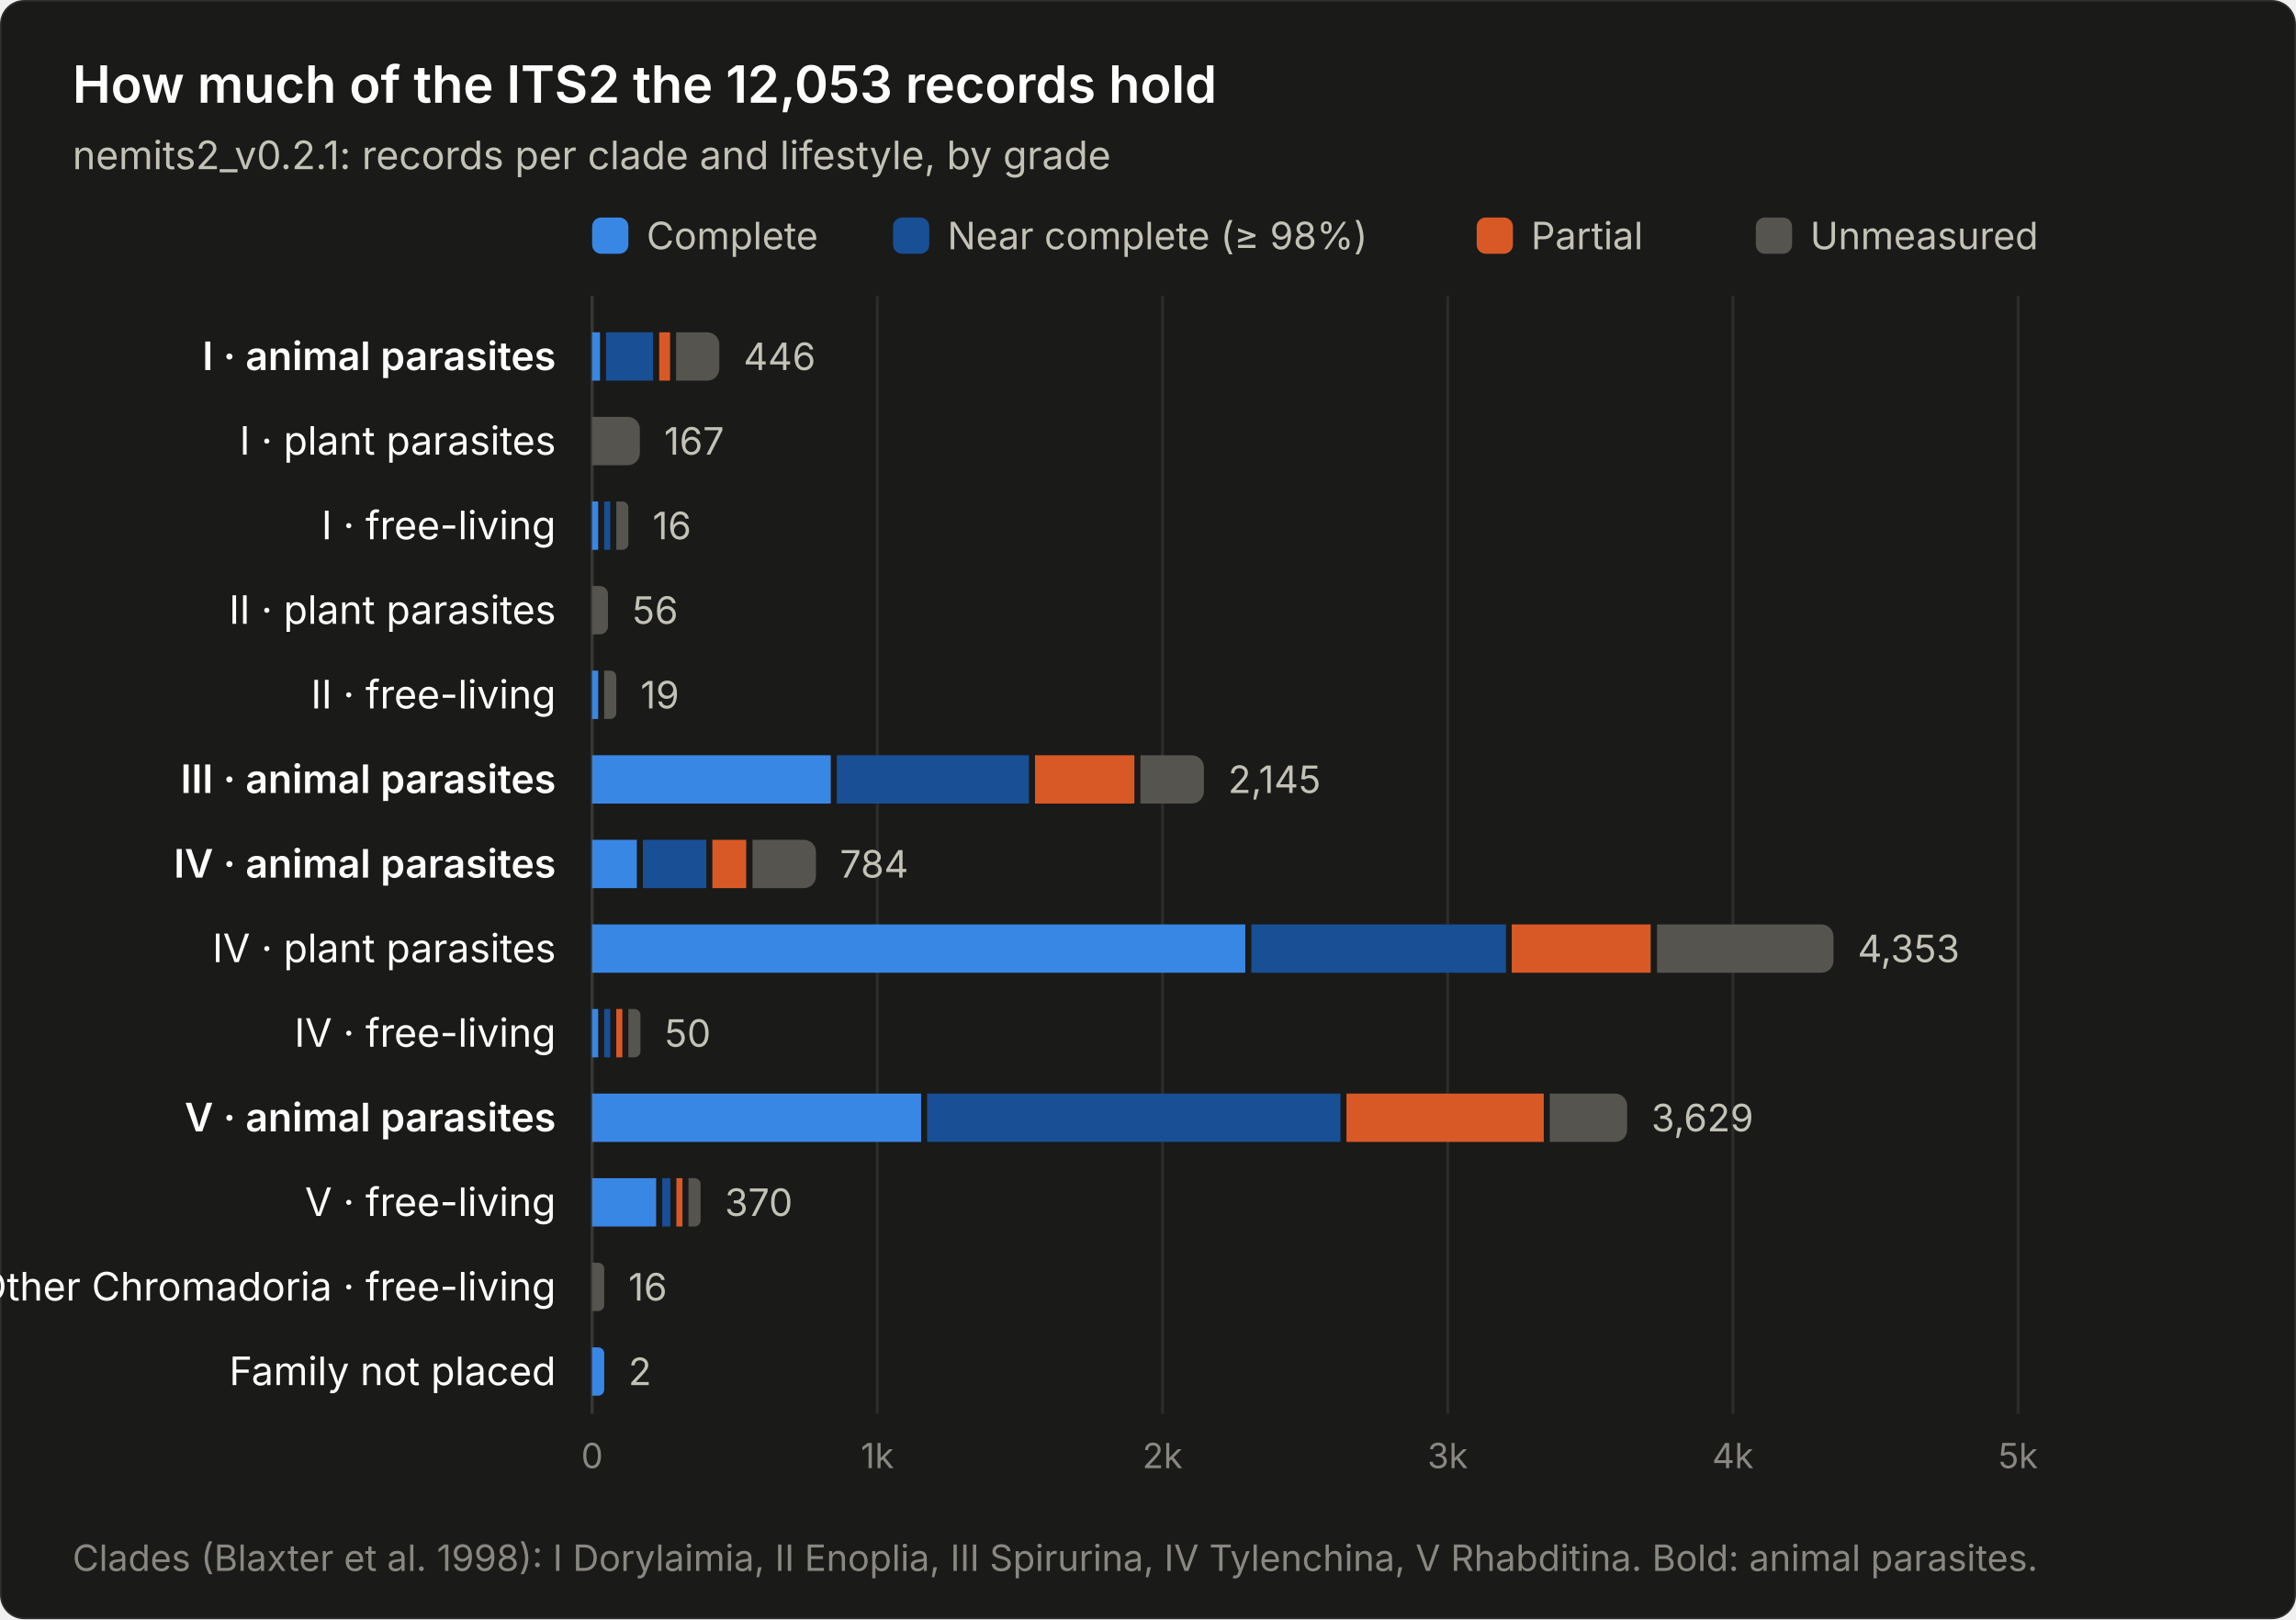
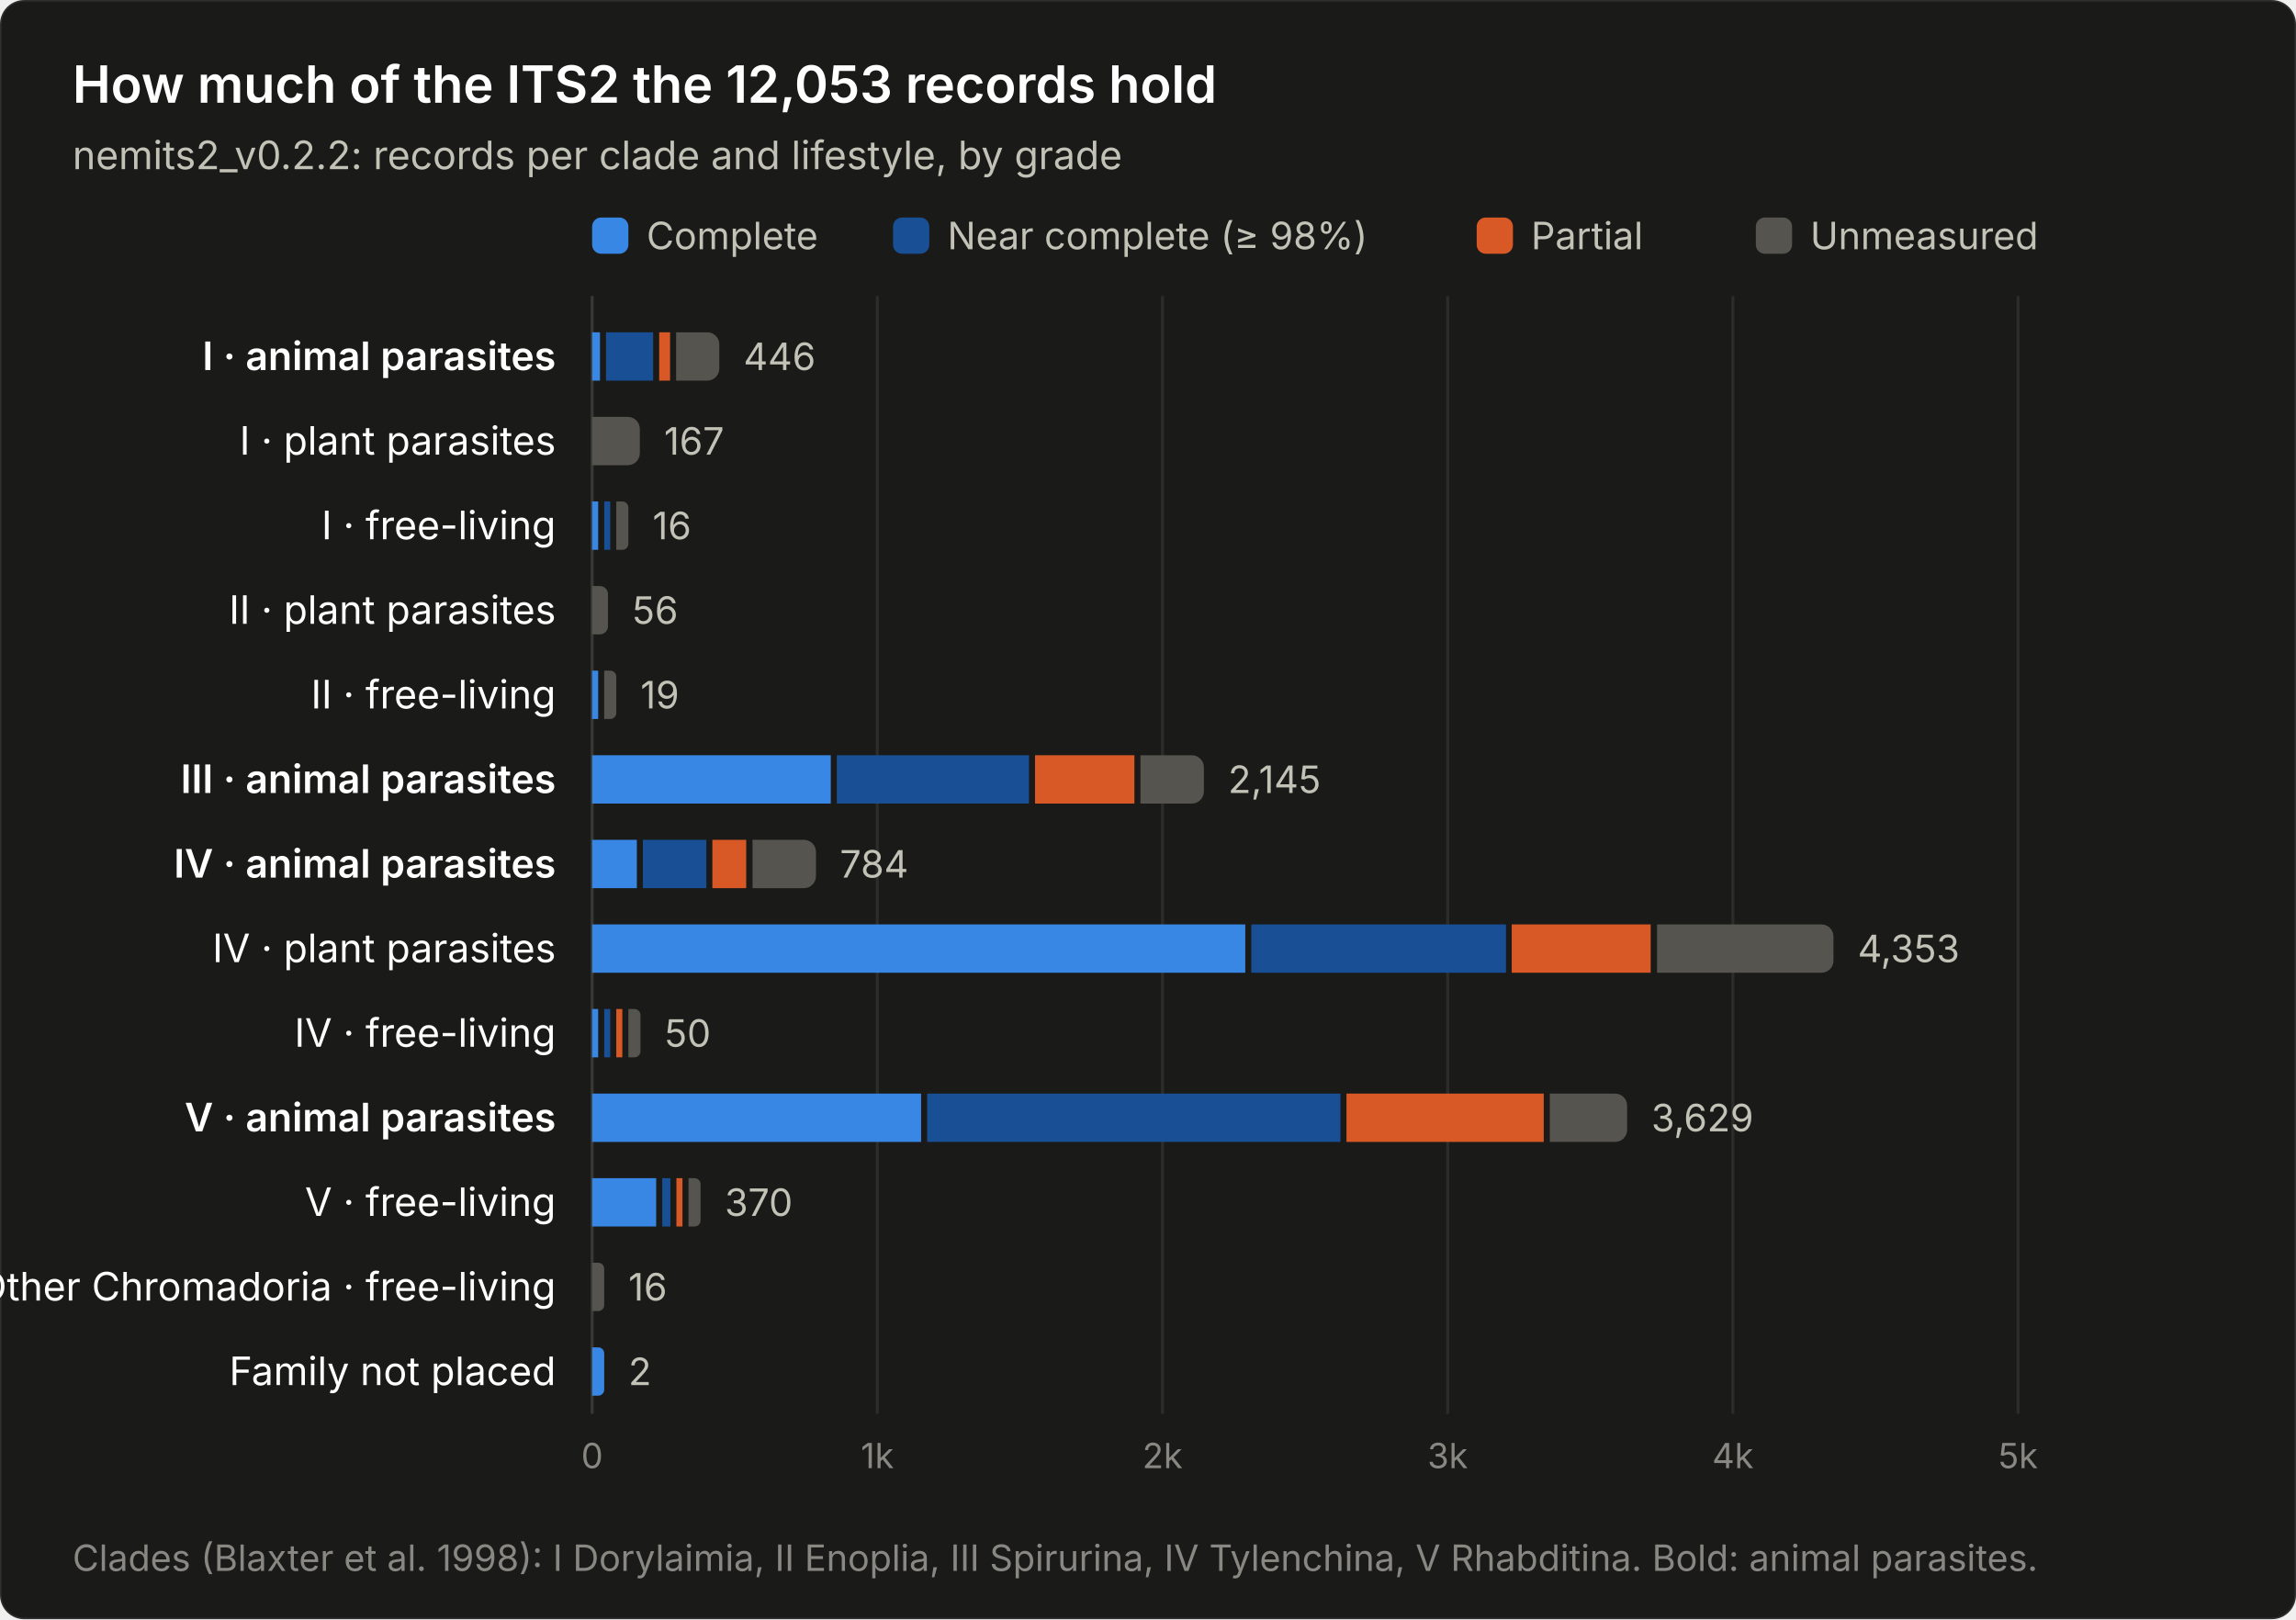
<svg xmlns="http://www.w3.org/2000/svg" width="760" height="536" viewBox="0 0 760 536" font-family="system-ui, -apple-system, &quot;Segoe UI&quot;, sans-serif" role="img" aria-label="How much of the ITS2 the 12,053 records hold">
  <rect width="760" height="536" rx="8" fill="#1a1a19" stroke="rgba(255,255,255,0.10)" />
  <text x="24" y="34" font-size="17" font-weight="600" fill="#ffffff">How much of the ITS2 the 12,053 records hold</text>
-   <text x="24" y="56" font-size="13" fill="#c3c2b7">nemits2_v0.2.1: records per clade and lifestyle, by grade</text>
+   <text x="24" y="56" font-size="13" fill="#c3c2b7">nemits2_v0.2.2: records per clade and lifestyle, by grade</text>
  <rect x="196" y="72" width="12" height="12" rx="3" fill="#3987e5" />
  <text x="214" y="82.5" font-size="12.5" fill="#c3c2b7">Complete</text>
  <rect x="295.6" y="72" width="12" height="12" rx="3" fill="#184f95" />
  <text x="313.6" y="82.5" font-size="12.5" fill="#c3c2b7">Near complete (≥ 98%)</text>
  <rect x="488.8" y="72" width="12" height="12" rx="3" fill="#d95926" />
  <text x="506.8" y="82.5" font-size="12.5" fill="#c3c2b7">Partial</text>
  <rect x="581.2" y="72" width="12" height="12" rx="3" fill="#55544f" />
  <text x="599.2" y="82.5" font-size="12.5" fill="#c3c2b7">Unmeasured</text>
  <line x1="196.0" y1="98" x2="196.0" y2="468" stroke="#383835" stroke-width="1" />
  <text x="196.0" y="486" font-size="11.5" fill="#898781" text-anchor="middle" font-variant-numeric="tabular-nums">0</text>
  <line x1="290.4" y1="98" x2="290.4" y2="468" stroke="#2c2c2a" stroke-width="1" />
  <text x="290.4" y="486" font-size="11.5" fill="#898781" text-anchor="middle" font-variant-numeric="tabular-nums">1k</text>
  <line x1="384.8" y1="98" x2="384.8" y2="468" stroke="#2c2c2a" stroke-width="1" />
  <text x="384.8" y="486" font-size="11.5" fill="#898781" text-anchor="middle" font-variant-numeric="tabular-nums">2k</text>
  <line x1="479.2" y1="98" x2="479.2" y2="468" stroke="#2c2c2a" stroke-width="1" />
  <text x="479.2" y="486" font-size="11.5" fill="#898781" text-anchor="middle" font-variant-numeric="tabular-nums">3k</text>
  <line x1="573.6" y1="98" x2="573.6" y2="468" stroke="#2c2c2a" stroke-width="1" />
  <text x="573.6" y="486" font-size="11.5" fill="#898781" text-anchor="middle" font-variant-numeric="tabular-nums">4k</text>
  <line x1="668.0" y1="98" x2="668.0" y2="468" stroke="#2c2c2a" stroke-width="1" />
  <text x="668.0" y="486" font-size="11.5" fill="#898781" text-anchor="middle" font-variant-numeric="tabular-nums">5k</text>
  <text x="184" y="122.5" font-size="13" font-weight="600" fill="#ffffff" text-anchor="end">I · animal parasites</text>
  <rect x="196.0" y="110.0" width="2.6" height="16" fill="#3987e5" />
  <rect x="200.6" y="110.0" width="15.6" height="16" fill="#184f95" />
  <rect x="218.2" y="110.0" width="3.6" height="16" fill="#d95926" />
  <path d="M223.8,110.0 h10.3 a4,4 0 0 1 4,4 v8.0 a4,4 0 0 1 -4,4 h-10.3 z" fill="#55544f" />
  <text x="246.1" y="122.5" font-size="12.5" fill="#c3c2b7" font-variant-numeric="tabular-nums">446</text>
  <text x="184" y="150.5" font-size="13" font-weight="400" fill="#ffffff" text-anchor="end">I · plant parasites</text>
  <path d="M196.0,138.0 h11.8 a4,4 0 0 1 4,4 v8.0 a4,4 0 0 1 -4,4 h-11.8 z" fill="#55544f" />
  <text x="219.8" y="150.5" font-size="12.5" fill="#c3c2b7" font-variant-numeric="tabular-nums">167</text>
  <text x="184" y="178.5" font-size="13" font-weight="400" fill="#ffffff" text-anchor="end">I · free-living</text>
  <rect x="196.0" y="166.0" width="2.0" height="16" fill="#3987e5" />
  <rect x="200.0" y="166.0" width="2.0" height="16" fill="#184f95" />
  <path d="M204.0,166.0 h2.0 a2.0,2.0 0 0 1 2.0,2.0 v12.0 a2.0,2.0 0 0 1 -2.0,2.0 h-2.0 z" fill="#55544f" />
  <text x="216.0" y="178.5" font-size="12.5" fill="#c3c2b7" font-variant-numeric="tabular-nums">16</text>
  <text x="184" y="206.5" font-size="13" font-weight="400" fill="#ffffff" text-anchor="end">II · plant parasites</text>
  <path d="M196.0,194.0 h2.6 a2.643,2.643 0 0 1 2.643,2.643 v10.7 a2.643,2.643 0 0 1 -2.643,2.643 h-2.6 z" fill="#55544f" />
  <text x="209.3" y="206.5" font-size="12.5" fill="#c3c2b7" font-variant-numeric="tabular-nums">56</text>
  <text x="184" y="234.5" font-size="13" font-weight="400" fill="#ffffff" text-anchor="end">II · free-living</text>
  <rect x="196.0" y="222.0" width="2.0" height="16" fill="#3987e5" />
  <path d="M200.0,222.0 h2.0 a2.0,2.0 0 0 1 2.0,2.0 v12.0 a2.0,2.0 0 0 1 -2.0,2.0 h-2.0 z" fill="#55544f" />
  <text x="212.0" y="234.5" font-size="12.5" fill="#c3c2b7" font-variant-numeric="tabular-nums">19</text>
  <text x="184" y="262.5" font-size="13" font-weight="600" fill="#ffffff" text-anchor="end">III · animal parasites</text>
  <rect x="196.0" y="250.0" width="79.0" height="16" fill="#3987e5" />
  <rect x="277.0" y="250.0" width="63.6" height="16" fill="#184f95" />
  <rect x="342.6" y="250.0" width="32.9" height="16" fill="#d95926" />
  <path d="M377.5,250.0 h17.0 a4,4 0 0 1 4,4 v8.0 a4,4 0 0 1 -4,4 h-17.0 z" fill="#55544f" />
  <text x="406.5" y="262.5" font-size="12.5" fill="#c3c2b7" font-variant-numeric="tabular-nums">2,145</text>
  <text x="184" y="290.5" font-size="13" font-weight="600" fill="#ffffff" text-anchor="end">IV · animal parasites</text>
  <rect x="196.0" y="278.0" width="14.8" height="16" fill="#3987e5" />
  <rect x="212.8" y="278.0" width="21.0" height="16" fill="#184f95" />
  <rect x="235.8" y="278.0" width="11.2" height="16" fill="#d95926" />
  <path d="M249.1,278.0 h17.0 a4,4 0 0 1 4,4 v8.0 a4,4 0 0 1 -4,4 h-17.0 z" fill="#55544f" />
  <text x="278.0" y="290.5" font-size="12.5" fill="#c3c2b7" font-variant-numeric="tabular-nums">784</text>
  <text x="184" y="318.5" font-size="13" font-weight="400" fill="#ffffff" text-anchor="end">IV · plant parasites</text>
  <rect x="196.0" y="306.0" width="216.2" height="16" fill="#3987e5" />
  <rect x="414.2" y="306.0" width="84.3" height="16" fill="#184f95" />
  <rect x="500.4" y="306.0" width="46.0" height="16" fill="#d95926" />
  <path d="M548.5,306.0 h54.4 a4,4 0 0 1 4,4 v8.0 a4,4 0 0 1 -4,4 h-54.4 z" fill="#55544f" />
  <text x="614.9" y="318.5" font-size="12.5" fill="#c3c2b7" font-variant-numeric="tabular-nums">4,353</text>
  <text x="184" y="346.5" font-size="13" font-weight="400" fill="#ffffff" text-anchor="end">IV · free-living</text>
  <rect x="196.0" y="334.0" width="2.0" height="16" fill="#3987e5" />
  <rect x="200.0" y="334.0" width="2.0" height="16" fill="#184f95" />
  <rect x="204.0" y="334.0" width="2.0" height="16" fill="#d95926" />
  <path d="M208.0,334.0 h2.0 a2.0,2.0 0 0 1 2.0,2.0 v12.0 a2.0,2.0 0 0 1 -2.0,2.0 h-2.0 z" fill="#55544f" />
  <text x="220.0" y="346.5" font-size="12.5" fill="#c3c2b7" font-variant-numeric="tabular-nums">50</text>
  <text x="184" y="374.5" font-size="13" font-weight="600" fill="#ffffff" text-anchor="end">V · animal parasites</text>
  <rect x="196.0" y="362.0" width="108.9" height="16" fill="#3987e5" />
  <rect x="306.9" y="362.0" width="136.8" height="16" fill="#184f95" />
  <rect x="445.7" y="362.0" width="65.3" height="16" fill="#d95926" />
  <path d="M513.0,362.0 h21.6 a4,4 0 0 1 4,4 v8.0 a4,4 0 0 1 -4,4 h-21.6 z" fill="#55544f" />
  <text x="546.6" y="374.5" font-size="12.5" fill="#c3c2b7" font-variant-numeric="tabular-nums">3,629</text>
  <text x="184" y="402.5" font-size="13" font-weight="400" fill="#ffffff" text-anchor="end">V · free-living</text>
  <rect x="196.0" y="390.0" width="21.2" height="16" fill="#3987e5" />
  <rect x="219.2" y="390.0" width="2.7" height="16" fill="#184f95" />
  <rect x="223.9" y="390.0" width="2.0" height="16" fill="#d95926" />
  <path d="M227.9,390.0 h2.0 a2.0,2.0 0 0 1 2.0,2.0 v12.0 a2.0,2.0 0 0 1 -2.0,2.0 h-2.0 z" fill="#55544f" />
  <text x="239.9" y="402.5" font-size="12.5" fill="#c3c2b7" font-variant-numeric="tabular-nums">370</text>
  <text x="184" y="430.5" font-size="13" font-weight="400" fill="#ffffff" text-anchor="end">Other Chromadoria · free-living</text>
  <path d="M196.0,418.0 h2.0 a2.0,2.0 0 0 1 2.0,2.0 v12.0 a2.0,2.0 0 0 1 -2.0,2.0 h-2.0 z" fill="#55544f" />
  <text x="208.0" y="430.5" font-size="12.5" fill="#c3c2b7" font-variant-numeric="tabular-nums">16</text>
  <text x="184" y="458.5" font-size="13" font-weight="400" fill="#ffffff" text-anchor="end">Family not placed</text>
  <path d="M196.0,446.0 h2.0 a2.0,2.0 0 0 1 2.0,2.0 v12.0 a2.0,2.0 0 0 1 -2.0,2.0 h-2.0 z" fill="#3987e5" />
  <text x="208.0" y="458.5" font-size="12.5" fill="#c3c2b7" font-variant-numeric="tabular-nums">2</text>
  <text x="24" y="520" font-size="12" fill="#898781">Clades (Blaxter et al. 1998): I Dorylaimia, II Enoplia, III Spirurina, IV Tylenchina, V Rhabditina. Bold: animal parasites.</text>
</svg>
